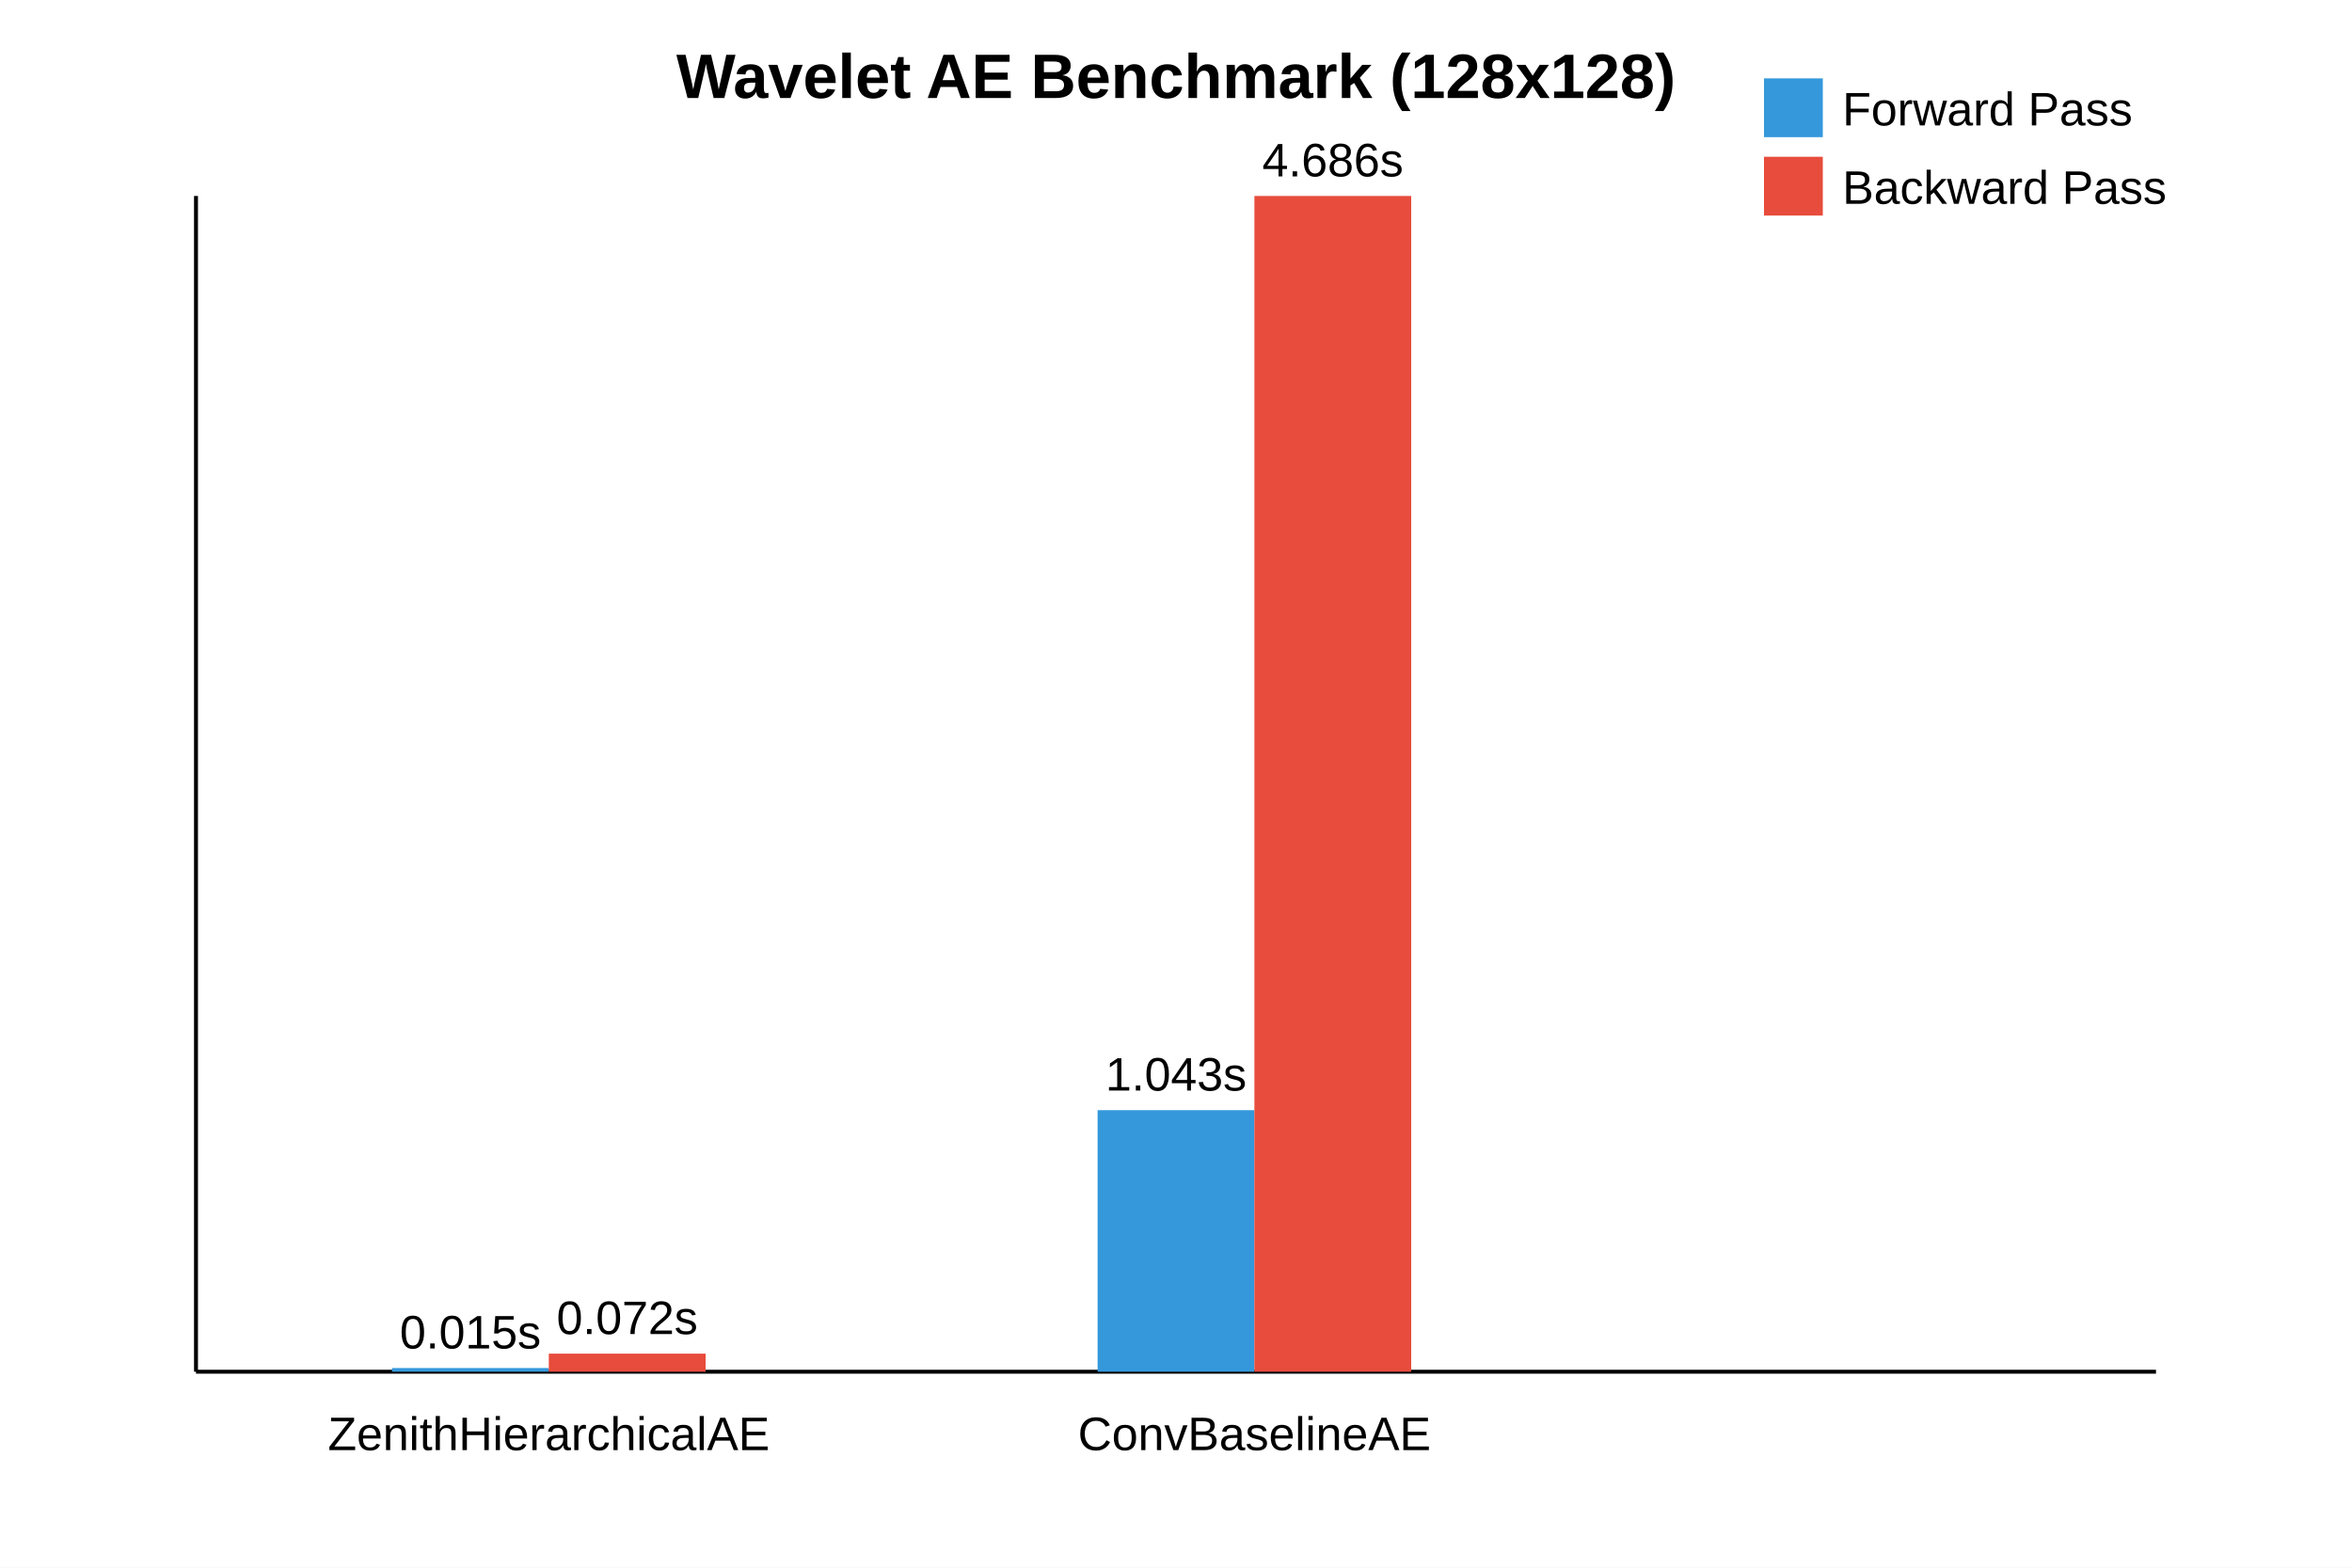
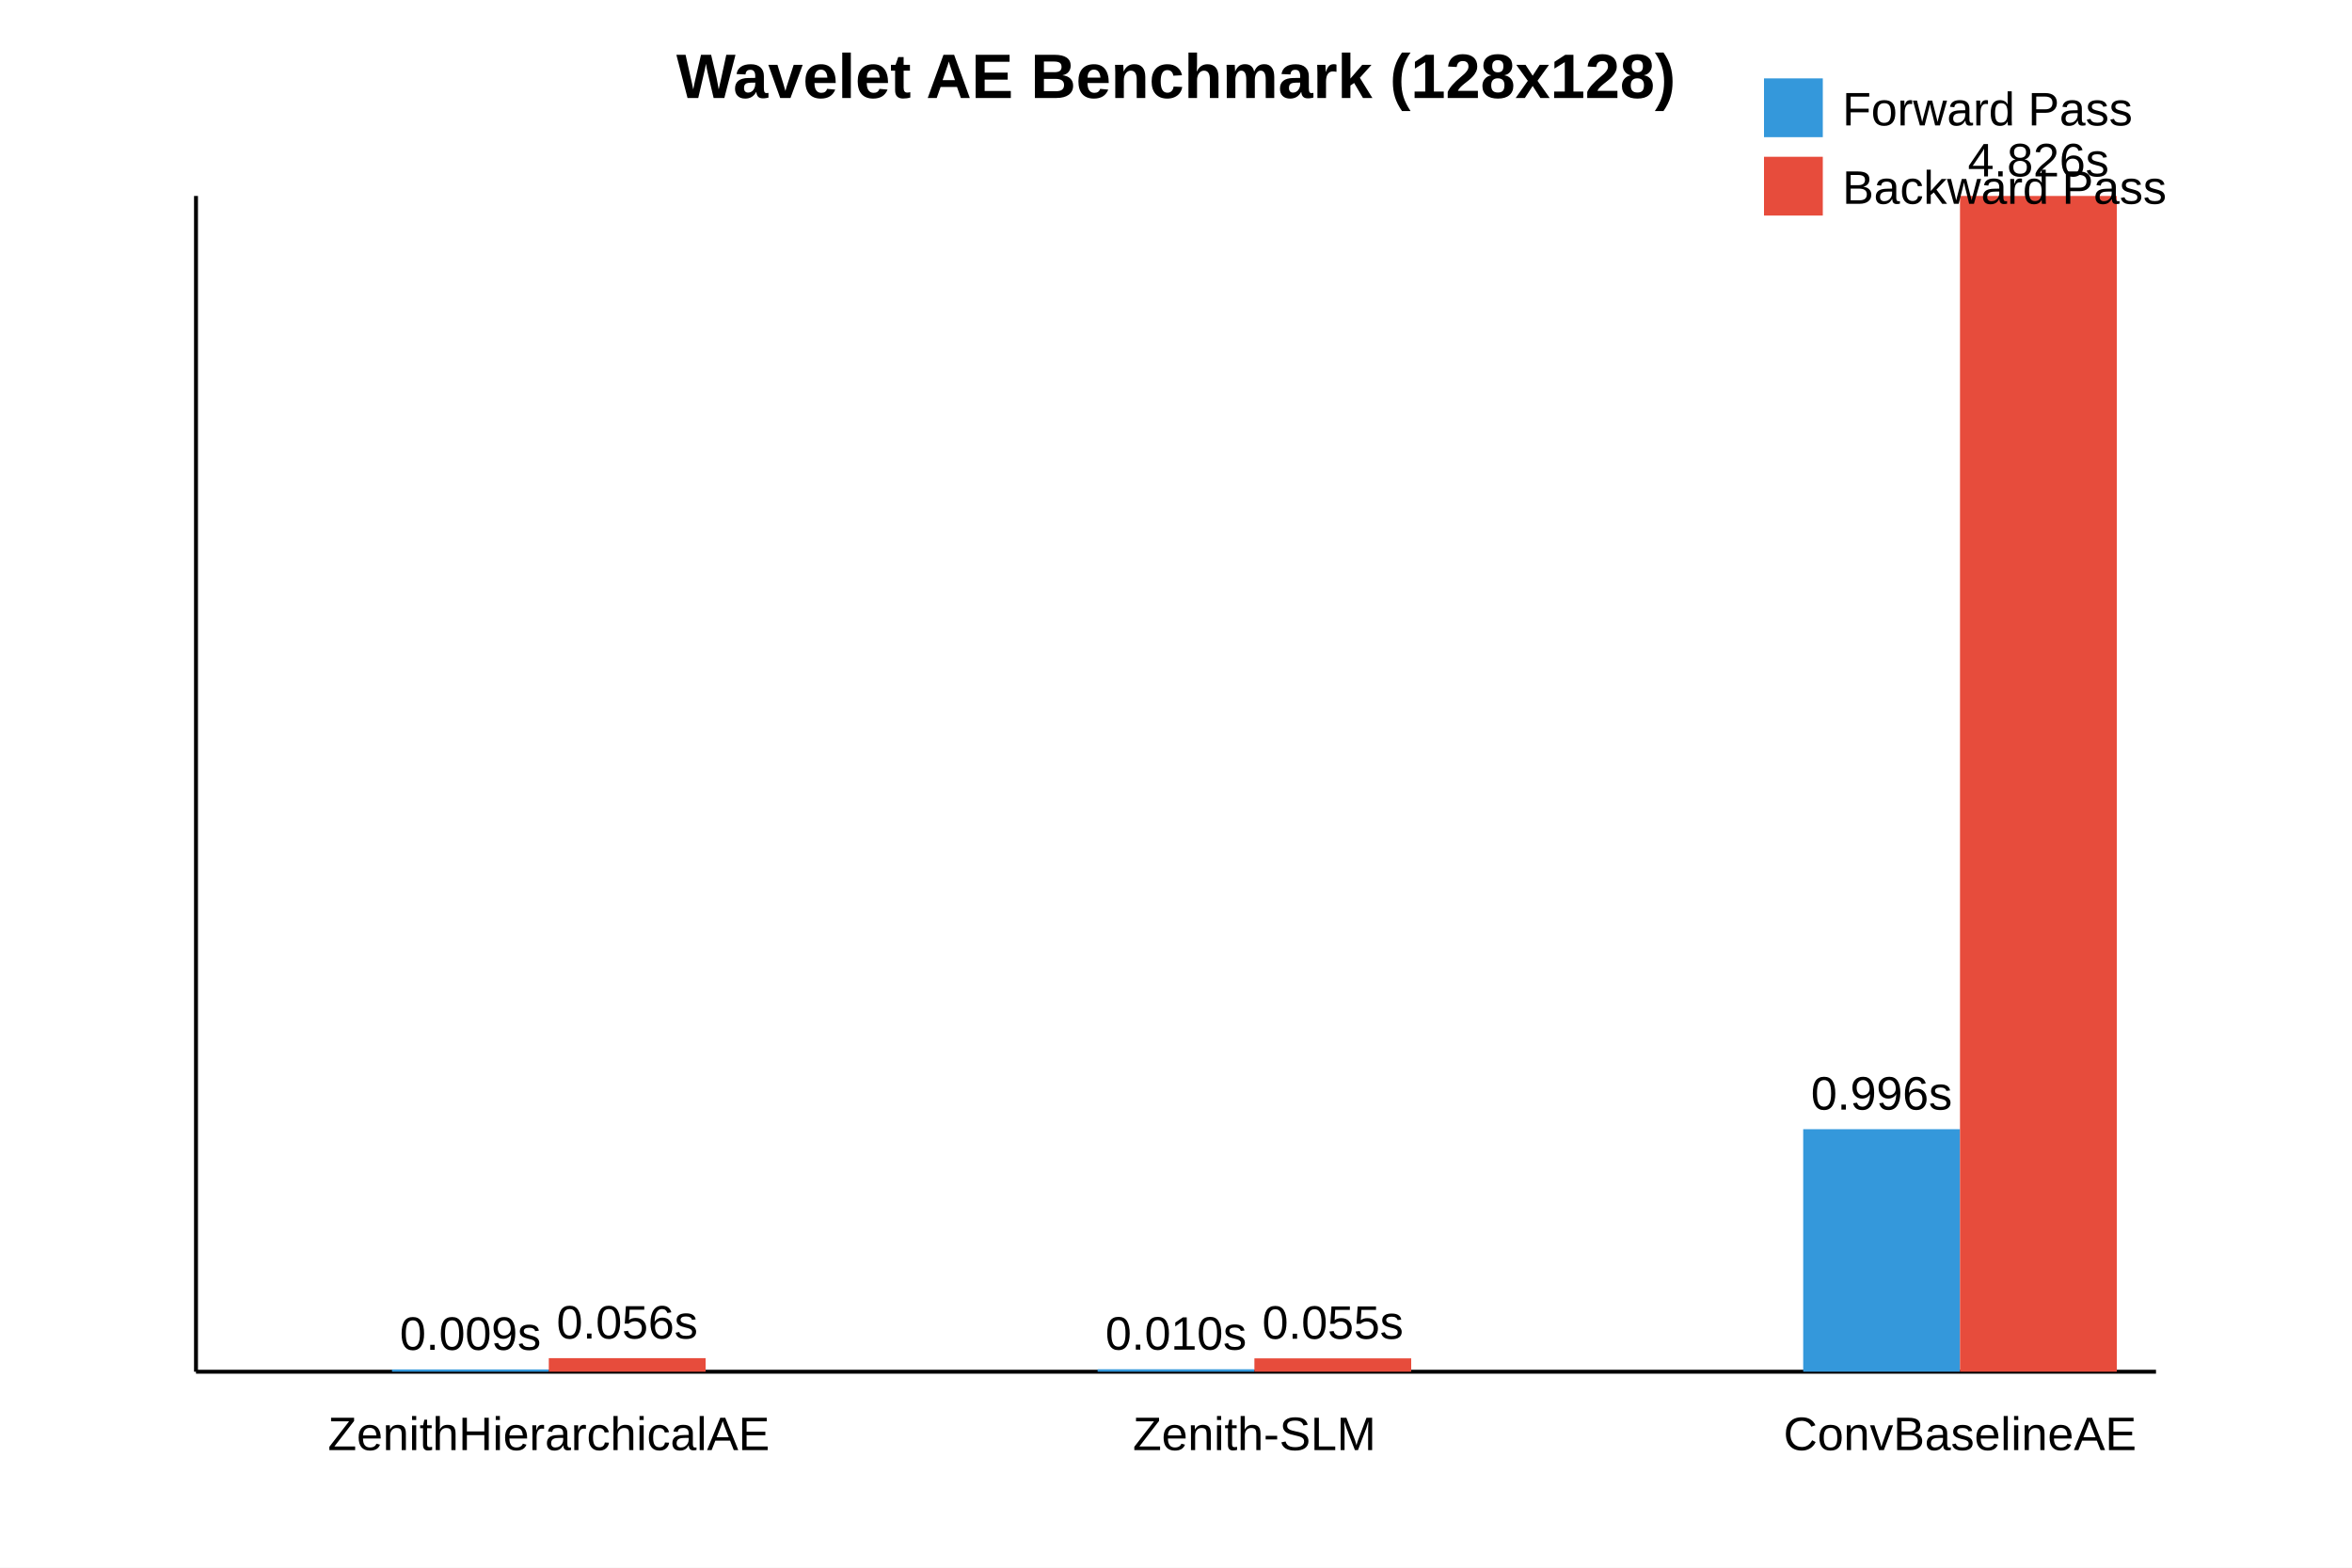
<svg xmlns="http://www.w3.org/2000/svg" width="600" height="400">
  <rect width="100%" height="100%" fill="white" />
  <line x1="50" y1="350" x2="550" y2="350" stroke="black" />
  <line x1="50" y1="50" x2="50" y2="350" stroke="black" />
-   <rect x="100" y="349.06" width="40" height="0.94" fill="#3498db" />
-   <text x="120.0" y="344.06" font-family="Arial" font-size="12" text-anchor="middle">0.015s</text>
-   <rect x="140" y="345.387" width="40" height="4.613" fill="#e74c3c" />
-   <text x="160.0" y="340.387" font-family="Arial" font-size="12" text-anchor="middle">0.072s</text>
+   <rect x="100" y="349.417" width="40" height="0.583" fill="#3498db" />
+   <text x="120.0" y="344.417" font-family="Arial" font-size="12" text-anchor="middle">0.009s</text>
+   <rect x="140" y="346.536" width="40" height="3.464" fill="#e74c3c" />
+   <text x="160.0" y="341.536" font-family="Arial" font-size="12" text-anchor="middle">0.056s</text>
  <text x="140" y="370" font-family="Arial" font-size="12" text-anchor="middle">ZenithHierarchicalAE</text>
-   <rect x="280" y="283.262" width="40" height="66.738" fill="#3498db" />
-   <text x="300.0" y="278.262" font-family="Arial" font-size="12" text-anchor="middle">1.043s</text>
-   <rect x="320" y="50.0" width="40" height="300.0" fill="#e74c3c" />
-   <text x="340.0" y="45.0" font-family="Arial" font-size="12" text-anchor="middle">4.686s</text>
-   <text x="320" y="370" font-family="Arial" font-size="12" text-anchor="middle">ConvBaselineAE</text>
+   <rect x="280" y="349.373" width="40" height="0.627" fill="#3498db" />
+   <text x="300.0" y="344.373" font-family="Arial" font-size="12" text-anchor="middle">0.010s</text>
+   <rect x="320" y="346.591" width="40" height="3.409" fill="#e74c3c" />
+   <text x="340.0" y="341.591" font-family="Arial" font-size="12" text-anchor="middle">0.055s</text>
+   <text x="320" y="370" font-family="Arial" font-size="12" text-anchor="middle">Zenith-SLM</text>
+   <rect x="460" y="288.117" width="40" height="61.883" fill="#3498db" />
+   <text x="480.0" y="283.117" font-family="Arial" font-size="12" text-anchor="middle">0.996s</text>
+   <rect x="500" y="50.0" width="40" height="300.0" fill="#e74c3c" />
+   <text x="520.0" y="45.0" font-family="Arial" font-size="12" text-anchor="middle">4.826s</text>
+   <text x="500" y="370" font-family="Arial" font-size="12" text-anchor="middle">ConvBaselineAE</text>
  <rect x="450" y="20" width="15" height="15" fill="#3498db" />
  <text x="470" y="32" font-family="Arial" font-size="12">Forward Pass</text>
  <rect x="450" y="40" width="15" height="15" fill="#e74c3c" />
  <text x="470" y="52" font-family="Arial" font-size="12">Backward Pass</text>
  <text x="300.0" y="25" font-family="Arial" font-size="16" text-anchor="middle" font-weight="bold">Wavelet AE Benchmark (128x128)</text>
</svg>
